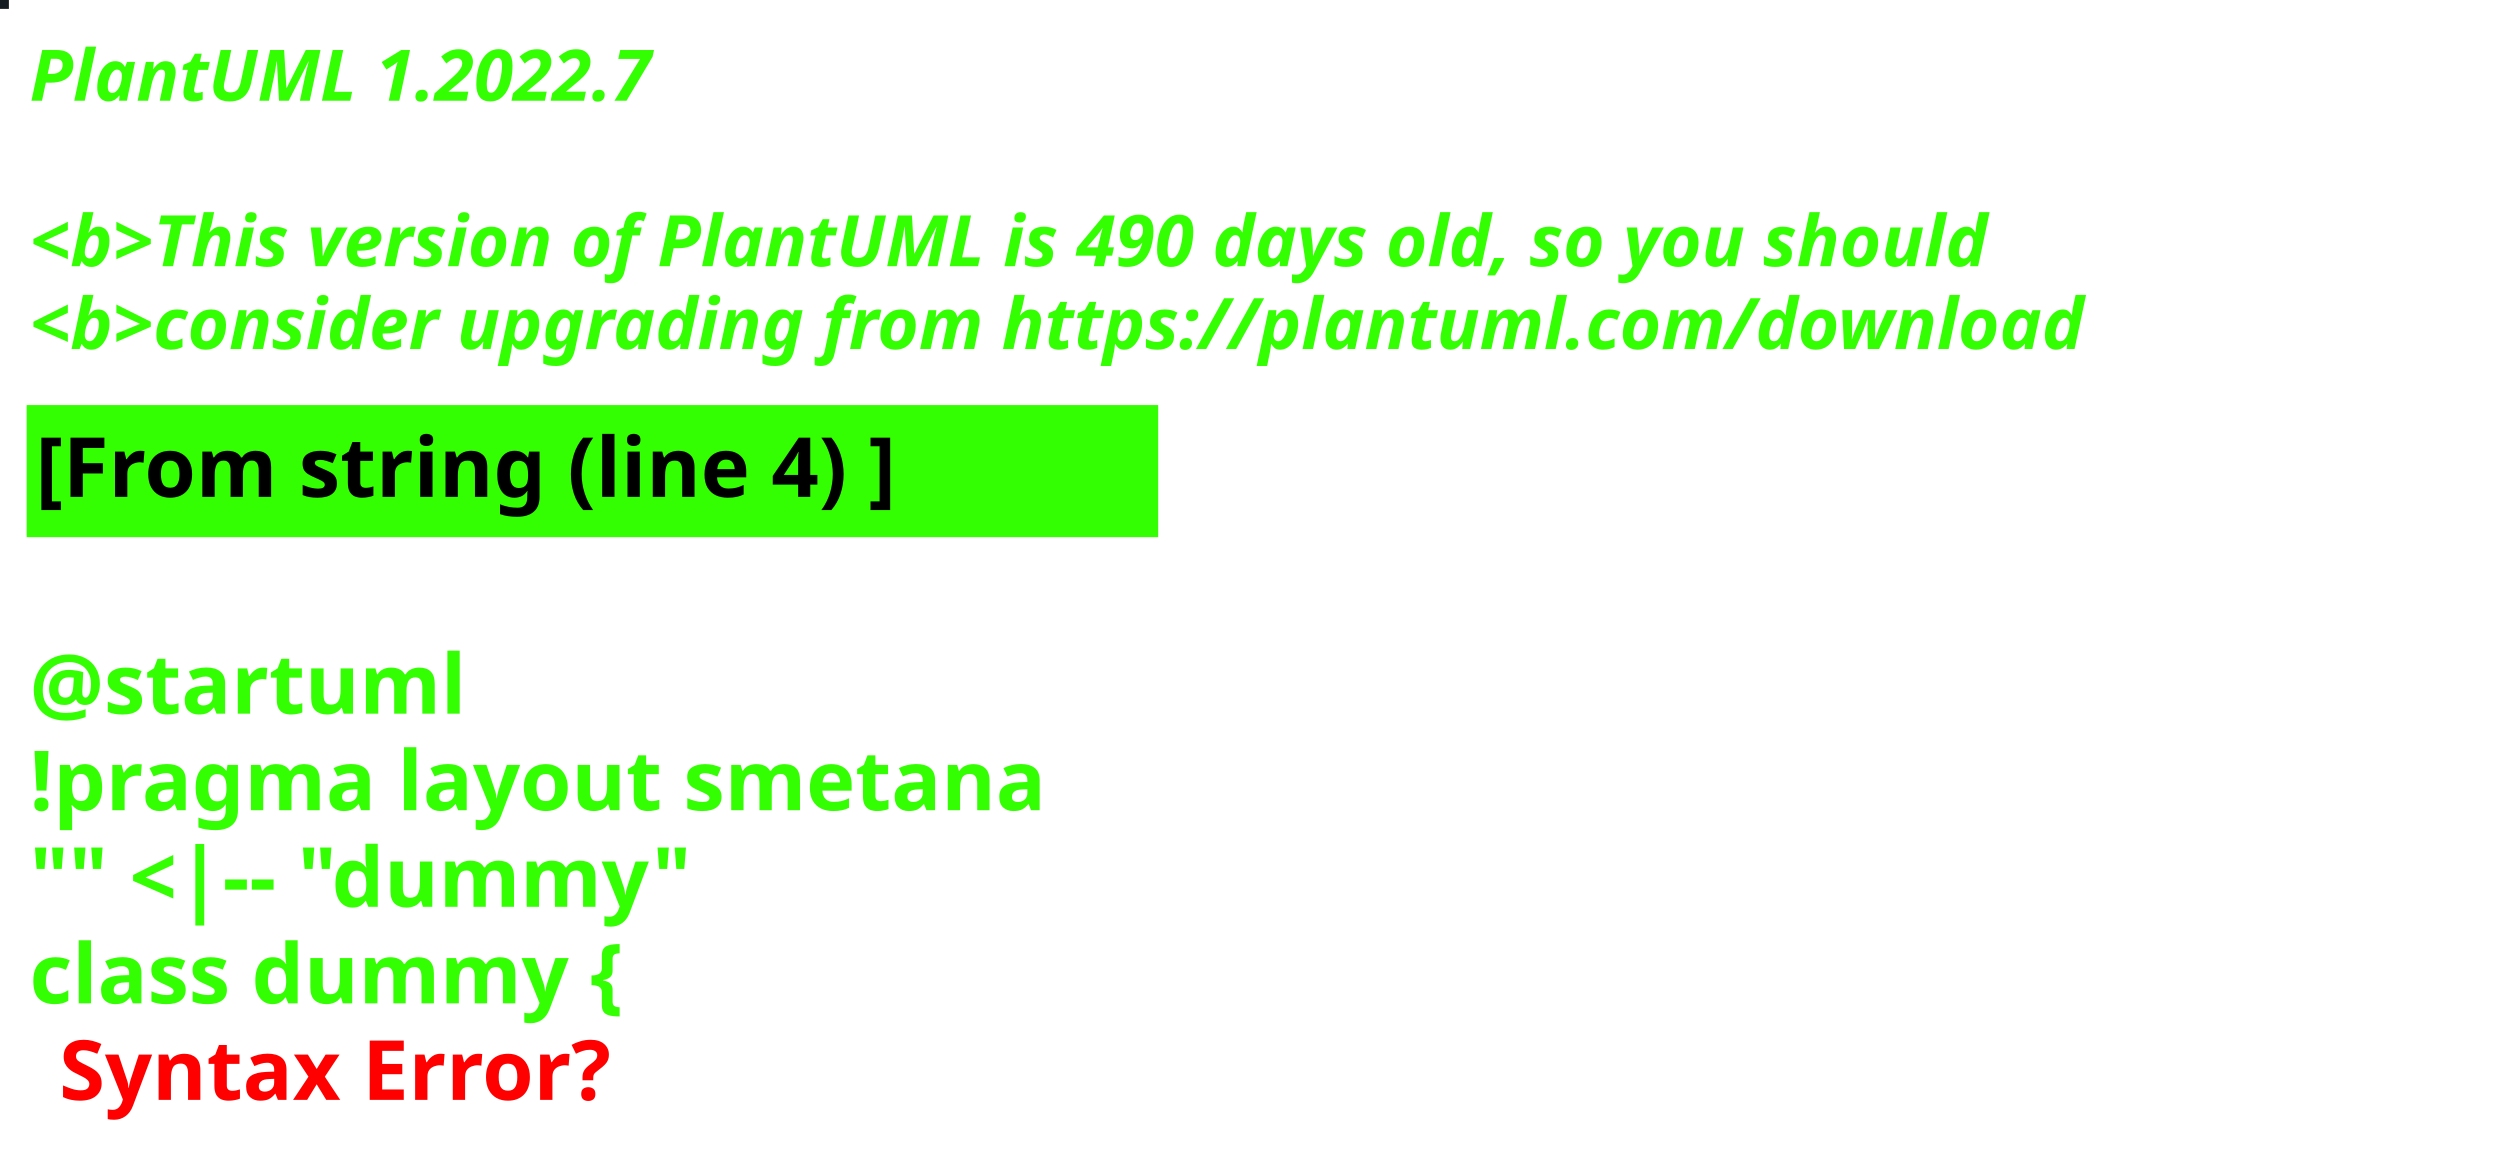
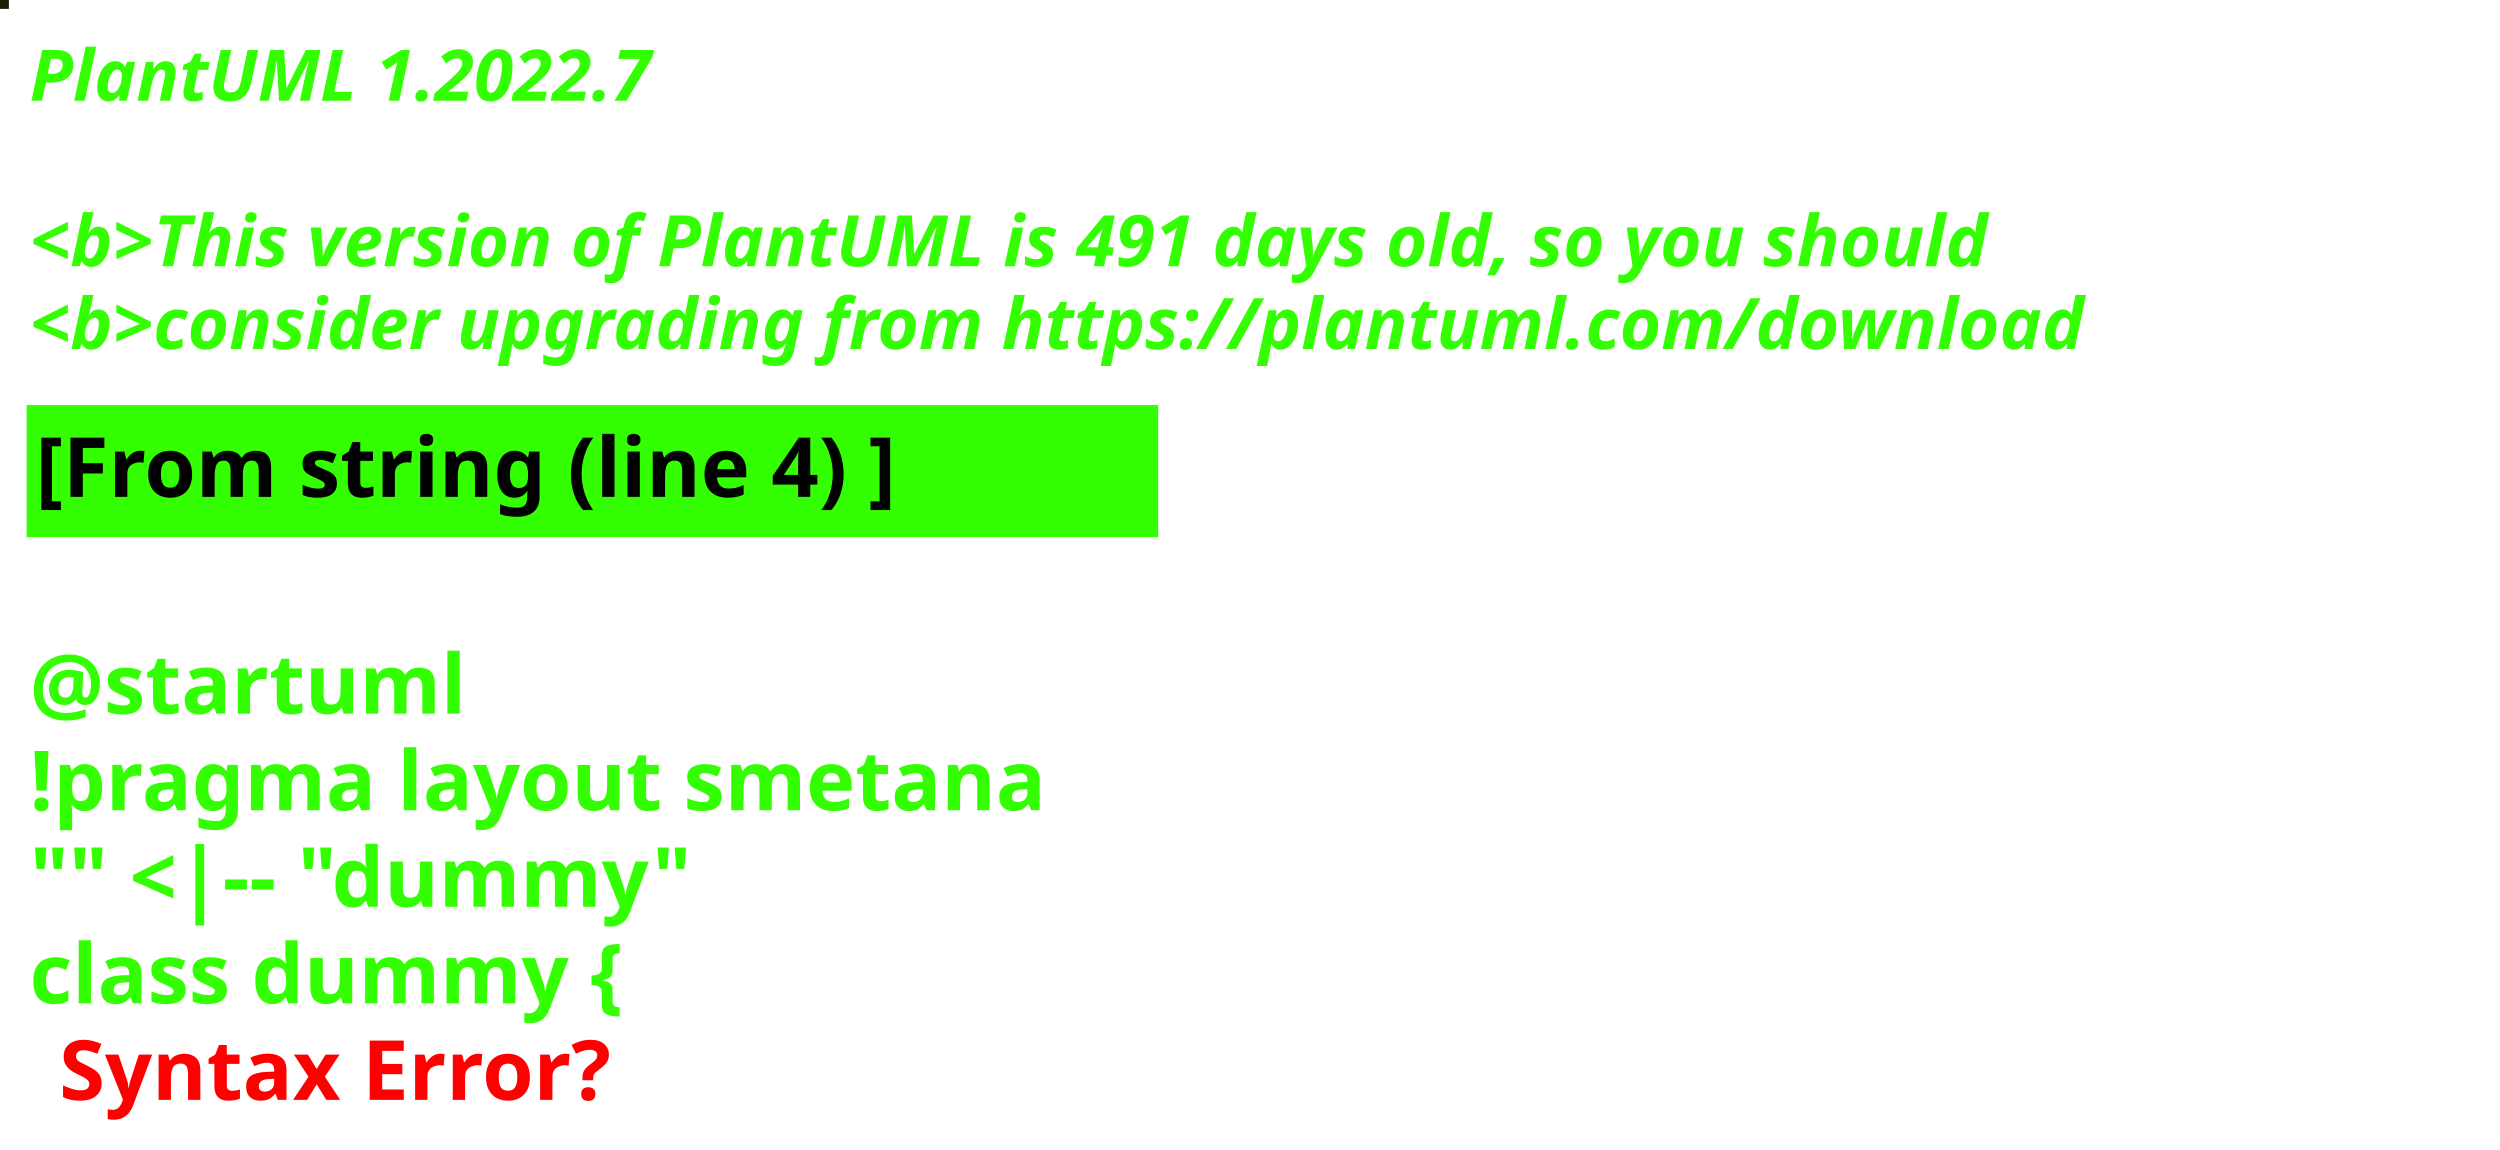
<svg xmlns="http://www.w3.org/2000/svg" contentStyleType="text/css" height="194px" preserveAspectRatio="none" style="width:422px;height:194px;background:#000000;" version="1.1" viewBox="0 0 422 194" width="422px" zoomAndPan="magnify">
  <defs />
  <g>
-     <rect fill="#151D22" height="1" style="stroke:#151D22;stroke-width:1.0;" width="1" x="0" y="0" />
+     <rect fill="#172005" height="1" style="stroke:#172005;stroke-width:1.0;" width="1" x="0" y="0" />
    <text fill="#33FF02" font-family="sans-serif" font-size="12" font-style="italic" font-weight="bold" lengthAdjust="spacing" textLength="127" x="5" y="17">PlantUML 1.2022.7</text>
    <text fill="#33FF02" font-family="sans-serif" font-size="12" font-style="italic" font-weight="bold" lengthAdjust="spacing" textLength="4" x="5" y="30.969"> </text>
-     <text fill="#33FF02" font-family="sans-serif" font-size="12" font-style="italic" font-weight="bold" lengthAdjust="spacing" textLength="399" x="5" y="44.938">&lt;b&gt;This version of PlantUML is 490 days old, so you should</text>
+     <text fill="#33FF02" font-family="sans-serif" font-size="12" font-style="italic" font-weight="bold" lengthAdjust="spacing" textLength="399" x="5" y="44.938">&lt;b&gt;This version of PlantUML is 491 days old, so you should</text>
    <text fill="#33FF02" font-family="sans-serif" font-size="12" font-style="italic" font-weight="bold" lengthAdjust="spacing" textLength="408" x="5" y="58.906">&lt;b&gt;consider upgrading from https://plantuml.com/download</text>
    <rect fill="#33FF02" height="21.297" style="stroke:#33FF02;stroke-width:1.0;" width="190" x="5" y="68.875" />
    <text fill="#000000" font-family="sans-serif" font-size="14" font-weight="bold" lengthAdjust="spacing" textLength="168" x="6" y="83.875">[From string (line 4) ]</text>
    <text fill="#33FF02" font-family="sans-serif" font-size="14" font-weight="bold" lengthAdjust="spacing" textLength="5" x="5" y="104.172"> </text>
    <text fill="#33FF02" font-family="sans-serif" font-size="14" font-weight="bold" lengthAdjust="spacing" textLength="79" x="5" y="120.469">@startuml</text>
    <text fill="#33FF02" font-family="sans-serif" font-size="14" font-weight="bold" lengthAdjust="spacing" textLength="190" x="5" y="136.766">!pragma layout smetana</text>
    <text fill="#33FF02" font-family="sans-serif" font-size="14" font-weight="bold" lengthAdjust="spacing" textLength="124" x="5" y="153.062">"" &lt;|-- "dummy"</text>
    <text fill="#33FF02" font-family="sans-serif" font-size="14" font-weight="bold" lengthAdjust="spacing" text-decoration="wavy underline" textLength="117" x="5" y="169.359">class dummy {</text>
    <text fill="#FF0000" font-family="sans-serif" font-size="14" font-weight="bold" lengthAdjust="spacing" textLength="106" x="10" y="185.656">Syntax Error?</text>
  </g>
</svg>
